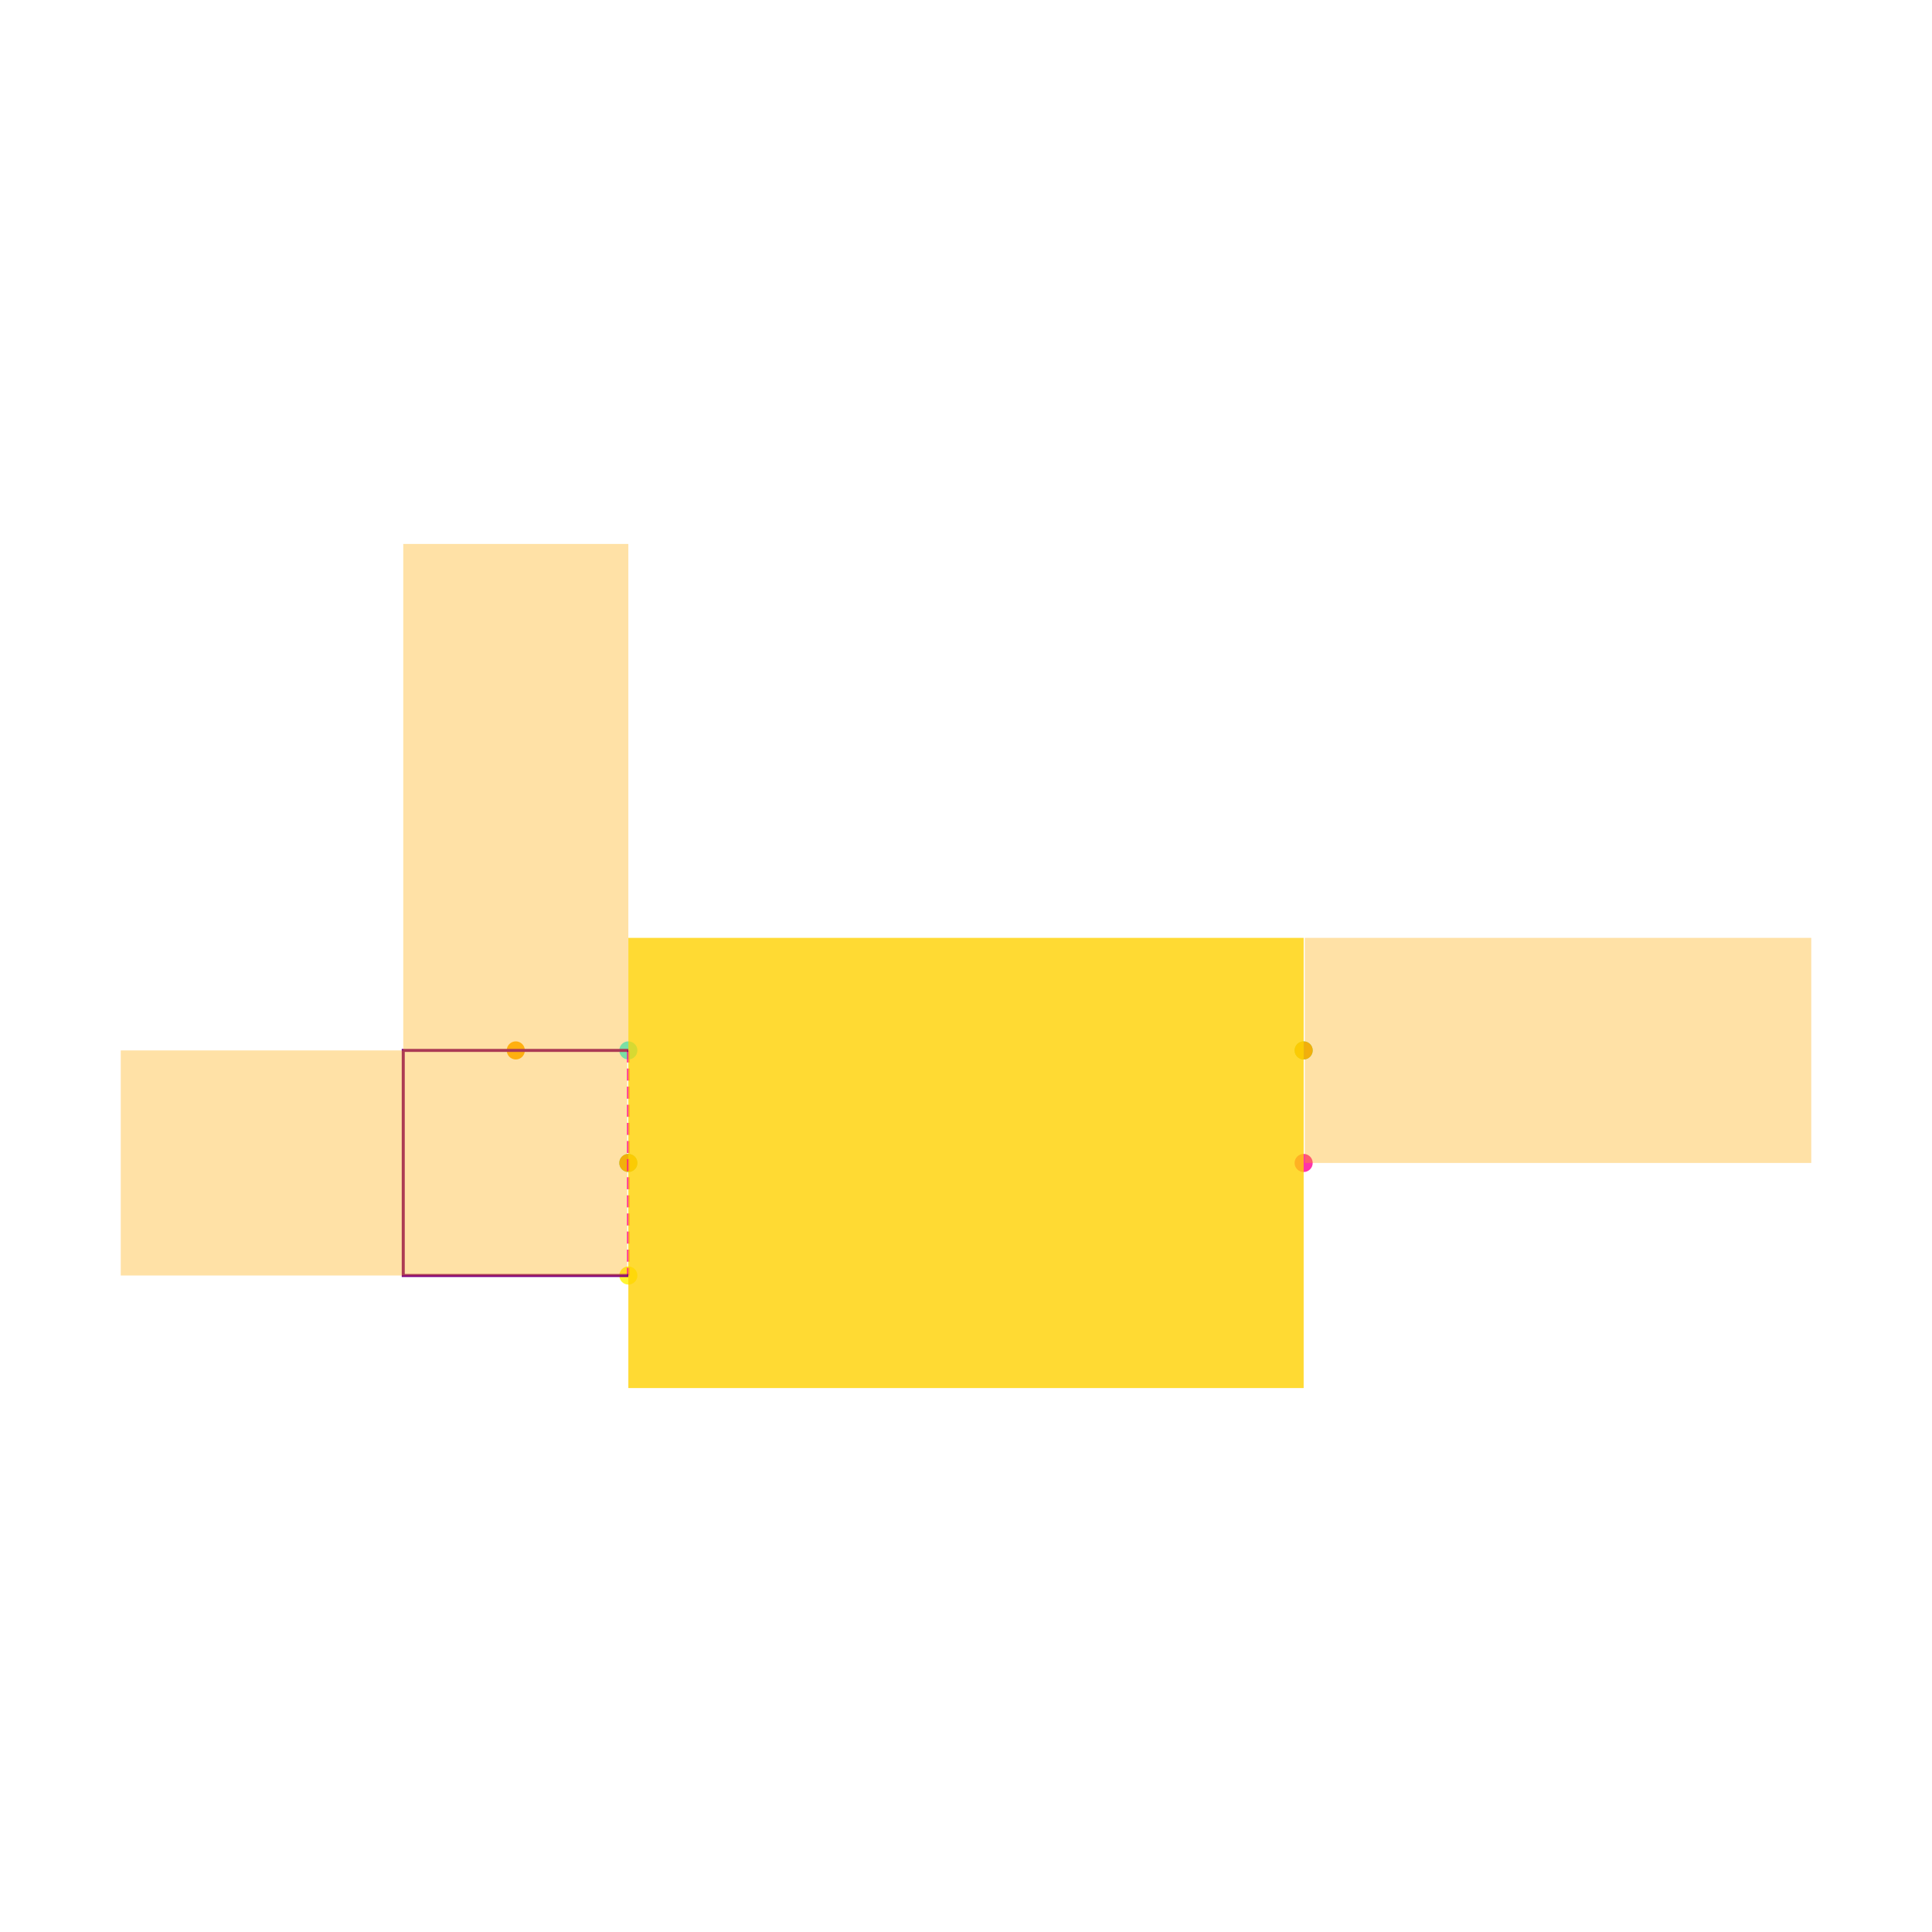
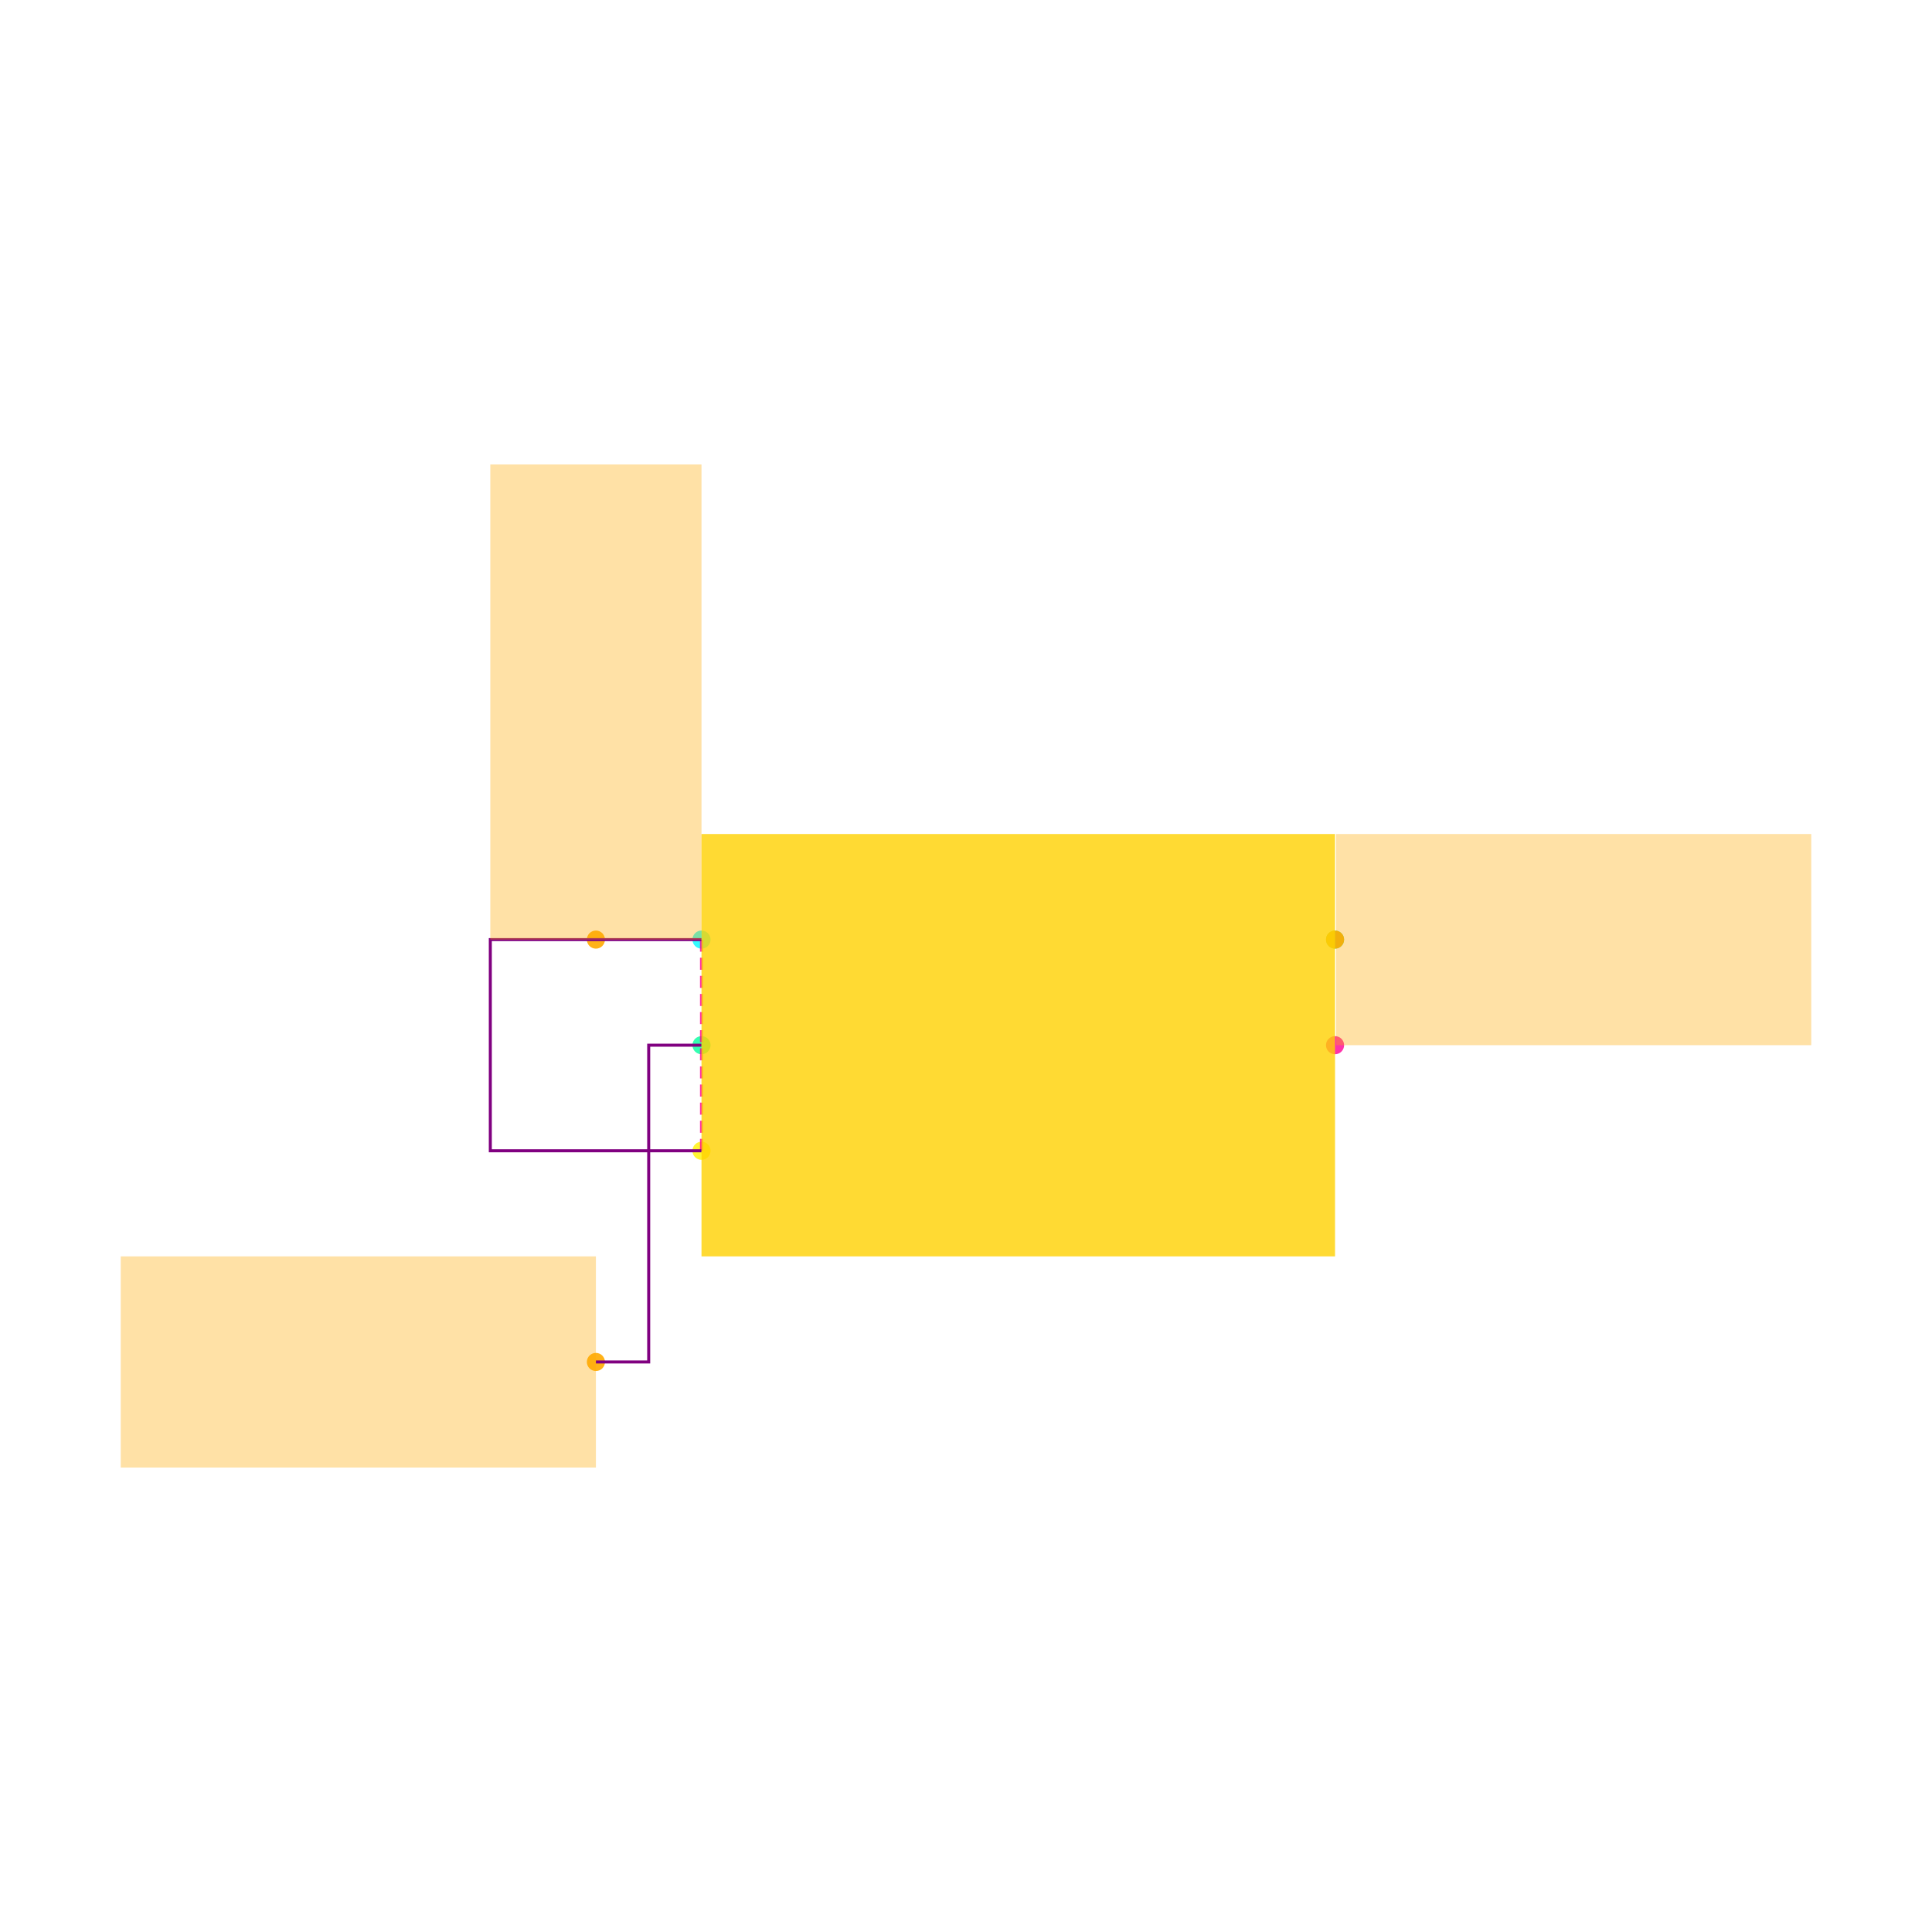
<svg xmlns="http://www.w3.org/2000/svg" width="640" height="640" viewBox="0 0 640 640">
  <rect width="100%" height="100%" fill="white" />
  <g>
-     <circle data-type="point" data-label="IN x-" data-x="-0.3" data-y="0.1" cx="208.149" cy="347.963" r="3" fill="hsl(181, 100%, 50%, 0.8)" />
+     <circle data-type="point" data-label="IN x-" data-x="-0.3" data-y="0.1" cx="232.38" cy="311.255" r="3" fill="hsl(181, 100%, 50%, 0.8)" />
  </g>
  <g>
-     <circle data-type="point" data-label="GND x-" data-x="-0.3" data-y="0" cx="208.149" cy="385.246" r="3" fill="hsl(157, 100%, 50%, 0.8)" />
+     <circle data-type="point" data-label="GND x-" data-x="-0.3" data-y="0" cx="232.38" cy="346.234" r="3" fill="hsl(157, 100%, 50%, 0.8)" />
  </g>
  <g>
-     <circle data-type="point" data-label="EN x-" data-x="-0.3" data-y="-0.1" cx="208.149" cy="422.53" r="3" fill="hsl(57, 100%, 50%, 0.8)" />
+     <circle data-type="point" data-label="EN x-" data-x="-0.3" data-y="-0.1" cx="232.38" cy="381.212" r="3" fill="hsl(57, 100%, 50%, 0.8)" />
  </g>
  <g>
-     <circle data-type="point" data-label="OUT x+" data-x="0.3" data-y="0.1" cx="431.851" cy="347.963" r="3" fill="hsl(158, 100%, 50%, 0.8)" />
+     <circle data-type="point" data-label="OUT x+" data-x="0.3" data-y="0.1" cx="442.249" cy="311.255" r="3" fill="hsl(158, 100%, 50%, 0.8)" />
  </g>
  <g>
-     <circle data-type="point" data-label="NC x+" data-x="0.3" data-y="0" cx="431.851" cy="385.246" r="3" fill="hsl(325, 100%, 50%, 0.8)" />
+     <circle data-type="point" data-label="NC x+" data-x="0.3" data-y="0" cx="442.249" cy="346.234" r="3" fill="hsl(325, 100%, 50%, 0.8)" />
  </g>
  <g>
-     <circle data-type="point" data-label="anchorPoint orientation: y+" data-x="-0.4" data-y="0.1" cx="170.866" cy="347.963" r="3" fill="hsl(40, 100%, 50%, 0.9)" />
+     <circle data-type="point" data-label="anchorPoint orientation: y+" data-x="-0.4" data-y="0.1" cx="197.402" cy="311.255" r="3" fill="hsl(40, 100%, 50%, 0.9)" />
  </g>
  <g>
-     <circle data-type="point" data-label="anchorPoint orientation: x-" data-x="-0.3" data-y="0" cx="208.149" cy="385.246" r="3" fill="hsl(40, 100%, 50%, 0.9)" />
+     <circle data-type="point" data-label="anchorPoint orientation: x-" data-x="-0.39999999999999997" data-y="-0.30000000000000004" cx="197.402" cy="451.168" r="3" fill="hsl(40, 100%, 50%, 0.9)" />
  </g>
  <g>
-     <circle data-type="point" data-label="anchorPoint orientation: x+" data-x="0.3" data-y="0.1" cx="431.851" cy="347.963" r="3" fill="hsl(40, 100%, 50%, 0.9)" />
+     <circle data-type="point" data-label="anchorPoint orientation: x+" data-x="0.3" data-y="0.1" cx="442.249" cy="311.255" r="3" fill="hsl(40, 100%, 50%, 0.9)" />
  </g>
  <g>
-     <polyline data-points="-0.3,0.1 -0.3,-0.1" data-type="line" data-label="" points="208.149,347.963 208.149,422.53" fill="none" stroke="hsl(325, 100%, 50%, 0.8)" stroke-width="1" stroke-dasharray="4 2" />
+     <polyline data-points="-0.3,0.1 -0.3,-0.1" data-type="line" data-label="" points="232.38,311.255 232.38,381.212" fill="none" stroke="hsl(325, 100%, 50%, 0.8)" stroke-width="1" stroke-dasharray="4 2" />
  </g>
  <g>
-     <polyline data-points="-0.3,0.1 -0.5,0.1 -0.5,-0.1 -0.3,-0.1" data-type="line" data-label="" points="208.149,347.963 133.582,347.963 133.582,422.53 208.149,422.53" fill="none" stroke="purple" stroke-width="1" />
+     <polyline data-points="-0.3,0.1 -0.5,0.1 -0.5,-0.1 -0.3,-0.1" data-type="line" data-label="" points="232.38,311.255 162.423,311.255 162.423,381.212 232.38,381.212" fill="none" stroke="purple" stroke-width="1" />
  </g>
  <g>
-     <rect data-type="rect" data-label="1" data-x="0" data-y="0" x="208.149" y="310.679" width="223.702" height="149.134" fill="hsl(49, 100%, 50%, 0.8)" stroke="black" stroke-width="0.003" />
+     <polyline data-points="-0.3,0 -0.35,0 -0.35,-0.30000000000000004 -0.39999999999999997,-0.30000000000000004" data-type="line" data-label="" points="232.38,346.234 214.891,346.234 214.891,451.168 197.402,451.168" fill="none" stroke="purple" stroke-width="1" />
  </g>
  <g>
-     <rect data-type="rect" data-label="netId: V5_IN globalConnNetId: connectivity_net0" data-x="-0.4" data-y="0.325" x="133.582" y="180.186" width="74.567" height="167.776" fill="hsl(40, 100%, 50%, 0.35)" stroke="black" stroke-width="0.003" />
+     <rect data-type="rect" data-label="1" data-x="0" data-y="0" x="232.38" y="276.277" width="209.869" height="139.913" fill="hsl(49, 100%, 50%, 0.8)" stroke="black" stroke-width="0.003" />
  </g>
  <g>
-     <rect data-type="rect" data-label="netId: GND globalConnNetId: connectivity_net2" data-x="-0.526" data-y="0" x="40" y="347.963" width="167.776" height="74.567" fill="hsl(40, 100%, 50%, 0.35)" stroke="black" stroke-width="0.003" />
+     <rect data-type="rect" data-label="netId: V5_IN globalConnNetId: connectivity_net0" data-x="-0.4" data-y="0.325" x="162.423" y="153.854" width="69.956" height="157.402" fill="hsl(40, 100%, 50%, 0.35)" stroke="black" stroke-width="0.003" />
  </g>
  <g>
-     <rect data-type="rect" data-label="netId: V3P3 globalConnNetId: connectivity_net1" data-x="0.526" data-y="0.1" x="432.224" y="310.679" width="167.776" height="74.567" fill="hsl(40, 100%, 50%, 0.35)" stroke="black" stroke-width="0.003" />
+     <rect data-type="rect" data-label="netId: GND globalConnNetId: connectivity_net2" data-x="-0.625" data-y="-0.30000000000000004" x="40" y="416.19" width="157.402" height="69.956" fill="hsl(40, 100%, 50%, 0.35)" stroke="black" stroke-width="0.003" />
+   </g>
+   <g>
+     <rect data-type="rect" data-label="netId: V3P3 globalConnNetId: connectivity_net1" data-x="0.526" data-y="0.1" x="442.598" y="276.277" width="157.402" height="69.956" fill="hsl(40, 100%, 50%, 0.35)" stroke="black" stroke-width="0.003" />
  </g>
  <g id="crosshair" style="display: none">
    <line id="crosshair-h" y1="0" y2="640" stroke="#666" stroke-width="0.5" />
    <line id="crosshair-v" x1="0" x2="640" stroke="#666" stroke-width="0.5" />
    <text id="coordinates" font-family="monospace" font-size="12" fill="#666" />
  </g>
</svg>
